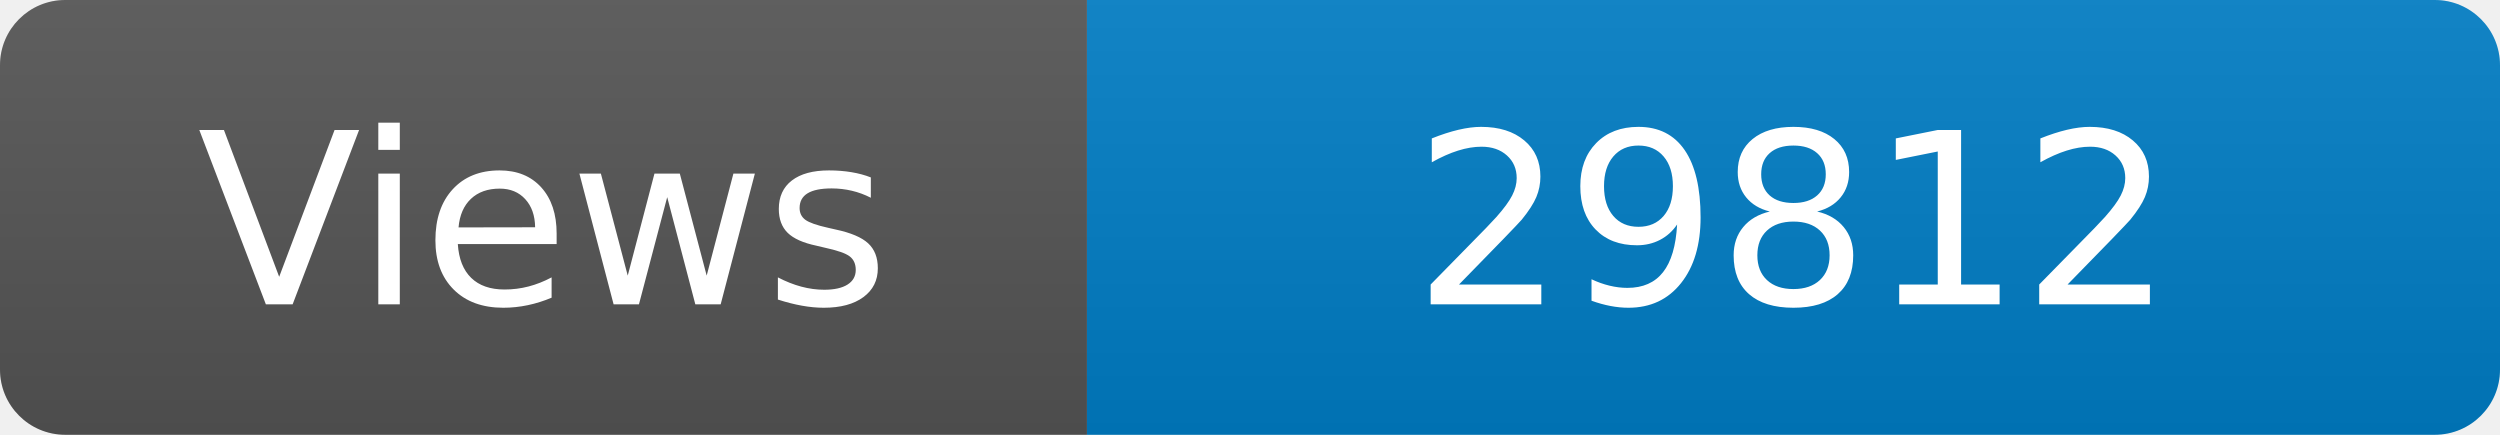
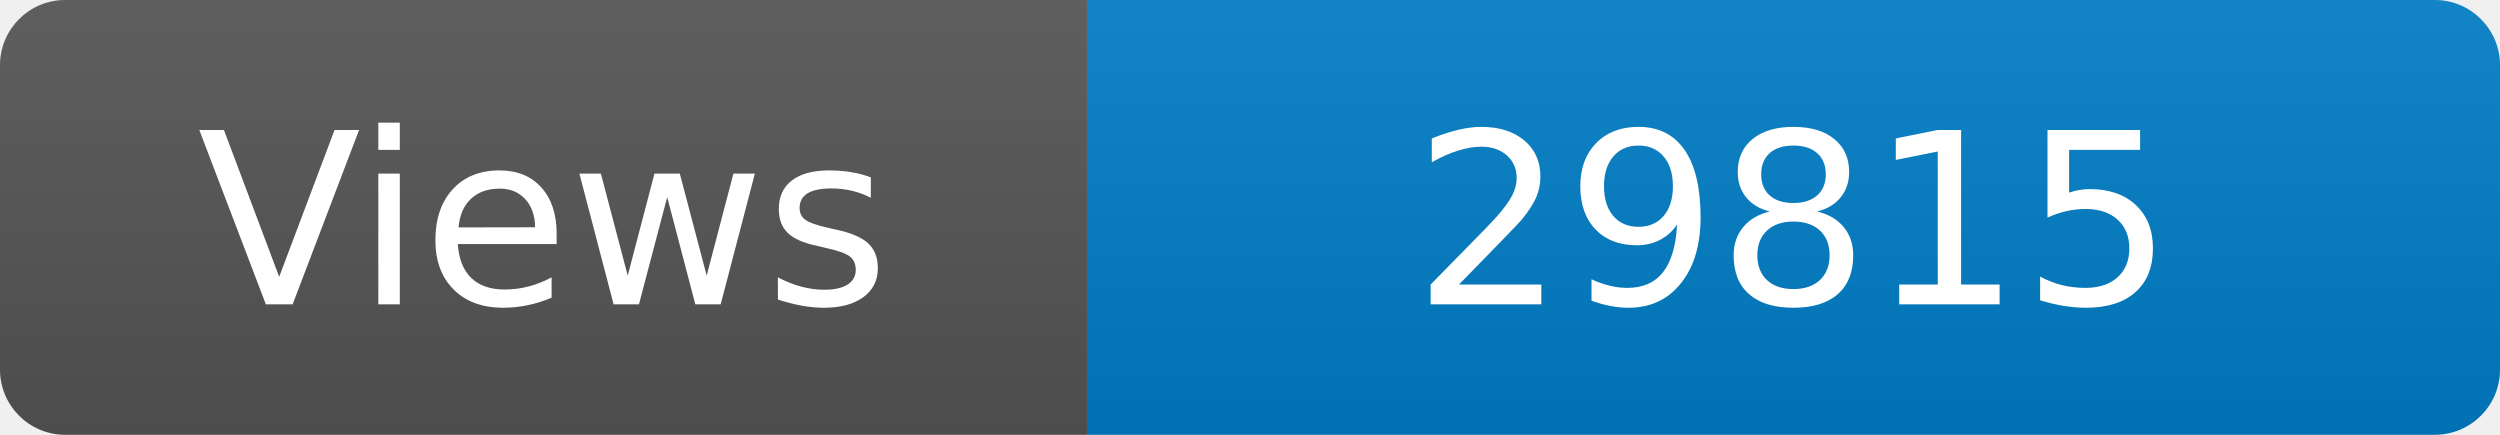
<svg xmlns="http://www.w3.org/2000/svg" width="115" height="20" role="img" aria-label="Maintained?: yes">
  <linearGradient id="s" x2="0" y2="100%">
    <stop offset="0" stop-color="#bbb" stop-opacity=".1" />
    <stop offset="1" stop-opacity=".1" />
  </linearGradient>
  <clipPath id="r">
    <rect width="115" height="20" rx="3" fill="#fff" />
  </clipPath>
  <g clip-path="url(#r)">
    <rect width="50" height="20" fill="#555" />
    <rect x="50" width="160" height="20" fill="#007ec6" />
    <rect width="115" height="20" fill="url(#s)" />
  </g>
  <g fill="#fff" text-anchor="middle" font-family="Verdana,Geneva,DejaVu Sans,sans-serif" font-size="110">
    <text x="250" y="140" transform="scale(.1)" fill="#fff">Views</text>
-     <text x="825" y="140" transform="scale(.1)" fill="#fff">29812</text>
+     <text x="825" y="140" transform="scale(.1)" fill="#fff">29815</text>
  </g>
</svg>
